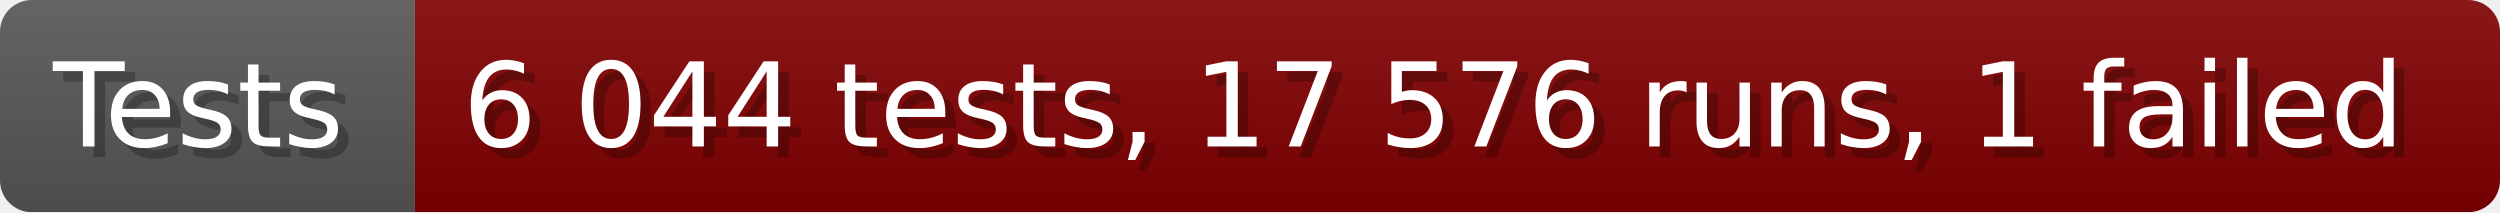
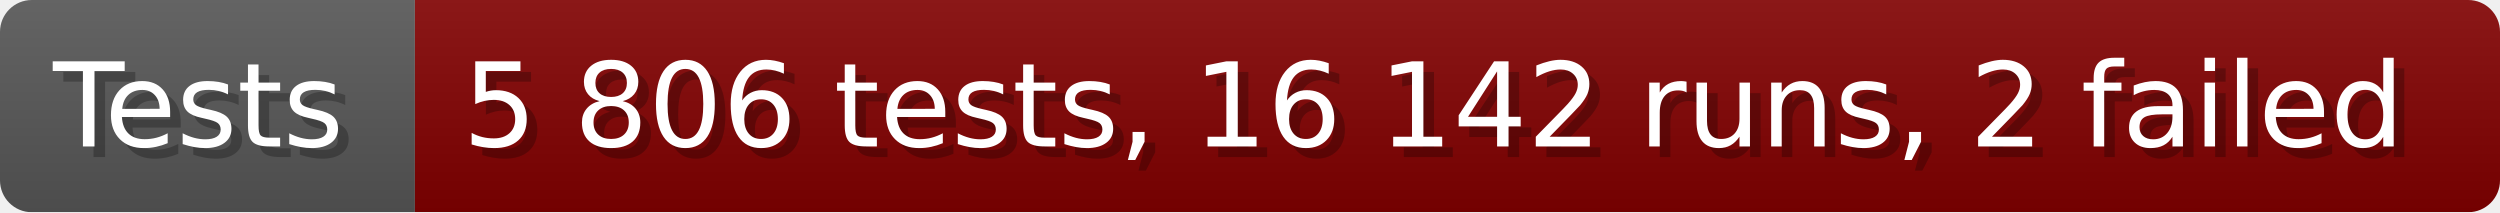
- <svg xmlns="http://www.w3.org/2000/svg" width="235.6" height="20" viewBox="0 0 2356 200" role="img" aria-label="Tests: 6 044 tests, 17 576 runs, 1 failed">
+ <svg xmlns="http://www.w3.org/2000/svg" width="235.6" height="20" viewBox="0 0 2356 200" role="img" aria-label="Tests: 5 806 tests, 16 142 runs, 2 failed">
  <linearGradient id="a" x2="0" y2="100%">
    <stop offset="0" stop-opacity=".1" stop-color="#EEE" />
    <stop offset="1" stop-opacity=".1" />
  </linearGradient>
  <mask id="m">
    <rect width="2356" height="200" rx="30" fill="#FFF" />
  </mask>
  <g mask="url(#m)">
    <rect width="391" height="200" fill="#555" />
    <rect width="1965" height="200" fill="#800000" x="391" />
    <rect width="2356" height="200" fill="url(#a)" />
  </g>
  <g aria-hidden="true" fill="#fff" text-anchor="start" font-family="Verdana,DejaVu Sans,sans-serif" font-size="110">
    <text x="60" y="148" textLength="291" fill="#000" opacity="0.25">Tests</text>
    <text x="50" y="138" textLength="291">Tests</text>
-     <text x="446" y="148" textLength="1865" fill="#000" opacity="0.25">6 044 tests, 17 576 runs, 1 failed</text>
-     <text x="436" y="138" textLength="1865">6 044 tests, 17 576 runs, 1 failed</text>
+     <text x="446" y="148" textLength="1865" fill="#000" opacity="0.25">5 806 tests, 16 142 runs, 2 failed</text>
+     <text x="436" y="138" textLength="1865">5 806 tests, 16 142 runs, 2 failed</text>
  </g>
</svg>
